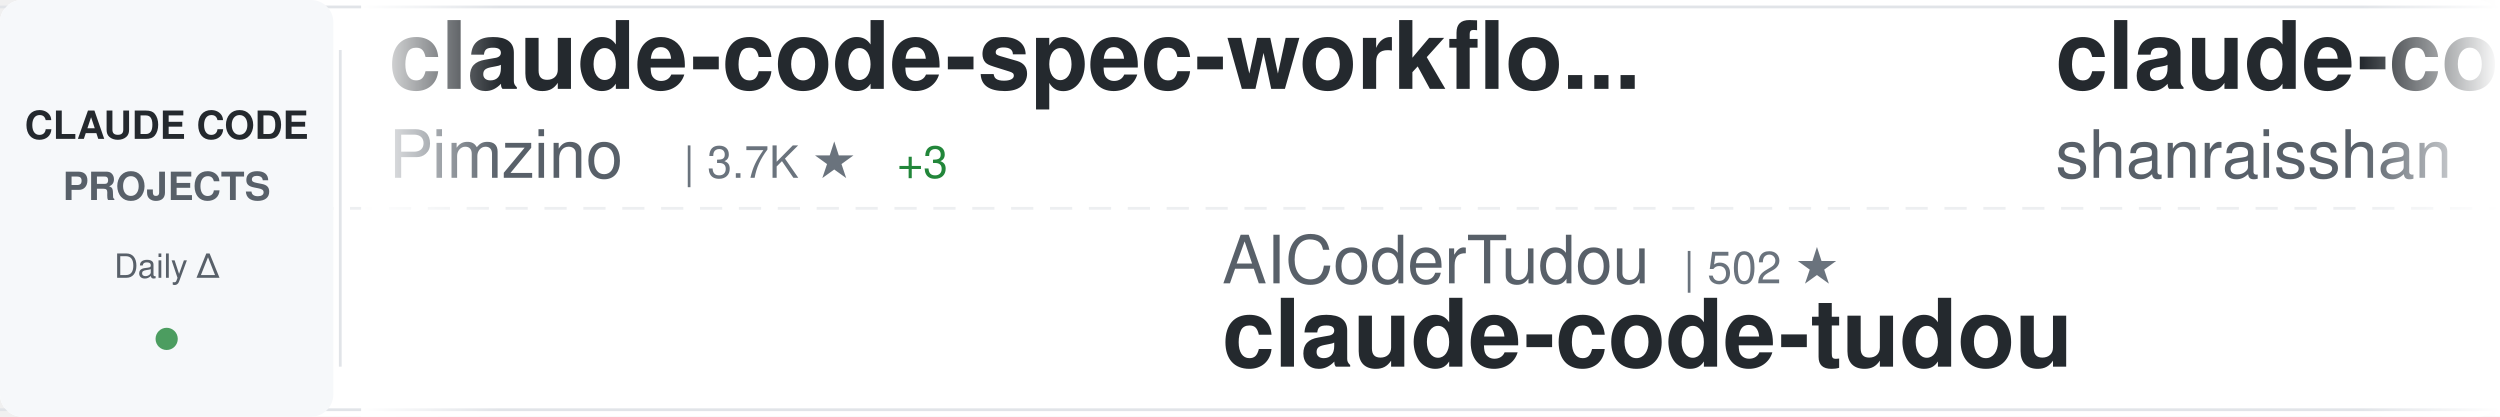
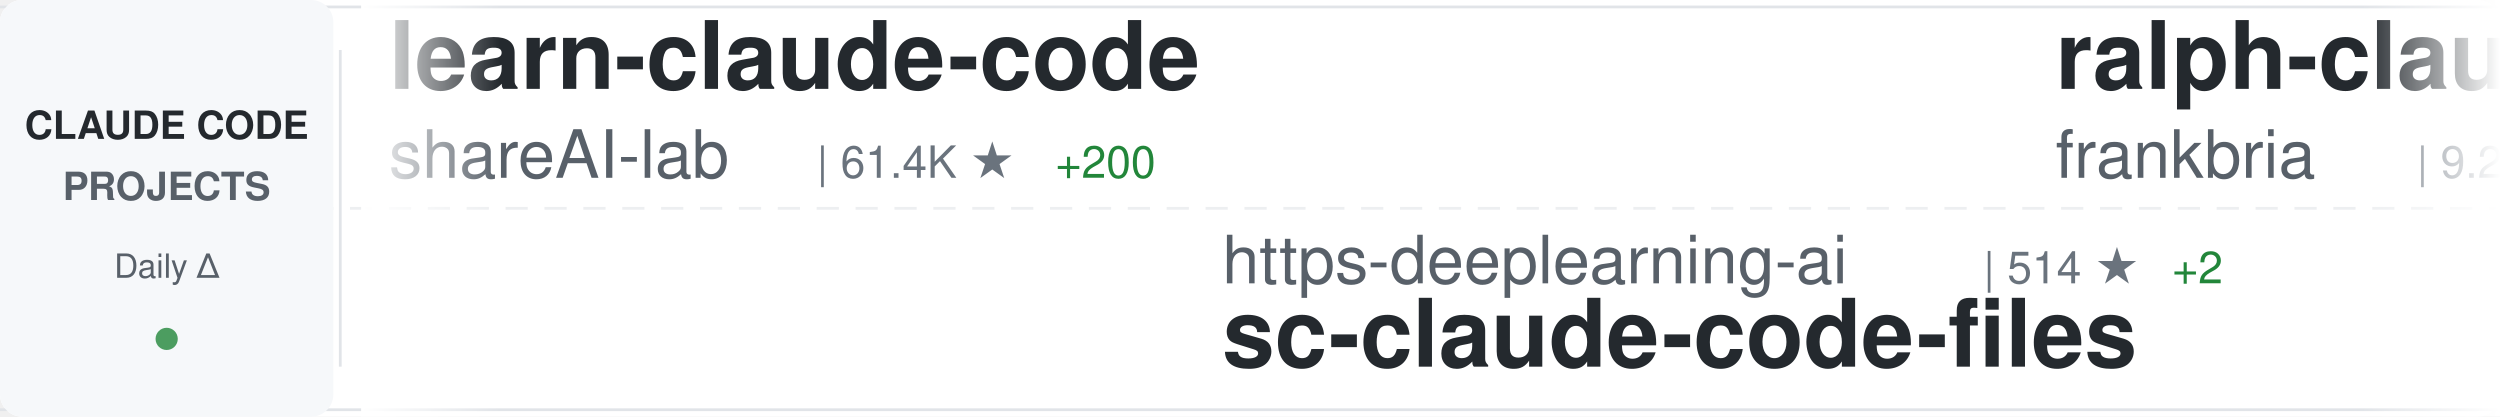
<svg xmlns="http://www.w3.org/2000/svg" width="900" height="150">
  <defs>
    <linearGradient id="awesomeLeftFade" x1="0%" y1="0%" x2="100%" y2="0%">
      <stop offset="0%" style="stop-color:#ffffff;stop-opacity:1" />
      <stop offset="100%" style="stop-color:#ffffff;stop-opacity:0" />
    </linearGradient>
    <linearGradient id="awesomeRightFade" x1="0%" y1="0%" x2="100%" y2="0%">
      <stop offset="0%" style="stop-color:#ffffff;stop-opacity:0" />
      <stop offset="100%" style="stop-color:#ffffff;stop-opacity:1" />
    </linearGradient>
  </defs>
  <rect width="900" height="150" fill="#ffffff" rx="8" />
  <rect x="0" y="2" width="900" height="1" fill="#e1e4e8" />
  <rect x="0" y="147" width="900" height="1" fill="#e1e4e8" />
  <line x1="0" y1="75" x2="900" y2="75" stroke="#e1e4e8" stroke-width="1" stroke-dasharray="8 6" opacity="0.6" />
  <rect x="0" y="0" width="120" height="150" fill="#f6f8fa" rx="8" />
  <text x="60" y="50" font-family="-apple-system, BlinkMacSystemFont, 'Segoe UI', Helvetica, Arial, sans-serif" font-size="14" font-weight="600" fill="#24292e" text-anchor="middle">CLAUDE CODE</text>
  <text x="60" y="72" font-family="-apple-system, BlinkMacSystemFont, 'Segoe UI', Helvetica, Arial, sans-serif" font-size="14" font-weight="600" fill="#586069" text-anchor="middle">PROJECTS</text>
  <text x="60" y="100" font-family="-apple-system, BlinkMacSystemFont, 'Segoe UI', Helvetica, Arial, sans-serif" font-size="12" font-weight="500" fill="#586069" text-anchor="middle">Daily Δ</text>
  <circle cx="60" cy="122" r="4" fill="#22863a" opacity="0.8" />
  <rect x="122" y="18" width="1" height="114" fill="#e1e4e8" />
  <clipPath id="awesomeTickerClip">
    <rect x="130" y="0" width="770" height="150" />
  </clipPath>
  <g clip-path="url(#awesomeTickerClip)">
    <g id="awesomeTickerItems">
      <animateTransform attributeName="transform" attributeType="XML" type="translate" from="0 0" to="-3000 0" dur="54s" repeatCount="indefinite" />
      <g transform="translate(0, 0)">
-         <text x="140" y="32" font-family="-apple-system, BlinkMacSystemFont, 'Segoe UI', Helvetica, Arial, sans-serif" font-size="34" font-weight="600" fill="#24292e">claude-code-spec-workflo...</text>
-         <text x="140" y="64" font-family="-apple-system, BlinkMacSystemFont, 'Segoe UI', Helvetica, Arial, sans-serif" font-size="24" font-weight="400" fill="#586069">Pimzino</text>
-         <text x="246" y="64" font-family="-apple-system, BlinkMacSystemFont, 'Segoe UI', Helvetica, Arial, sans-serif" font-size="16" font-weight="500" fill="#6a737d">| 3.7K ★</text>
-         <text x="323" y="64" font-family="-apple-system, BlinkMacSystemFont, 'Segoe UI', Helvetica, Arial, sans-serif" font-size="16" font-weight="500" fill="#22863a"> +3</text>
+         <text x="140" y="32" font-family="-apple-system, BlinkMacSystemFont, 'Segoe UI', Helvetica, Arial, sans-serif" font-size="34" font-weight="600" fill="#24292e">learn-claude-code</text>
+         <text x="140" y="64" font-family="-apple-system, BlinkMacSystemFont, 'Segoe UI', Helvetica, Arial, sans-serif" font-size="24" font-weight="400" fill="#586069">shareAI-lab</text>
+         <text x="294" y="64" font-family="-apple-system, BlinkMacSystemFont, 'Segoe UI', Helvetica, Arial, sans-serif" font-size="16" font-weight="500" fill="#6a737d">| 61.4K ★</text>
+         <text x="380" y="64" font-family="-apple-system, BlinkMacSystemFont, 'Segoe UI', Helvetica, Arial, sans-serif" font-size="16" font-weight="500" fill="#22863a"> +200</text>
      </g>
      <g transform="translate(300, 0)">
-         <text x="140" y="102" font-family="-apple-system, BlinkMacSystemFont, 'Segoe UI', Helvetica, Arial, sans-serif" font-size="24" font-weight="400" fill="#586069">AICoderTudou</text>
-         <text x="306" y="102" font-family="-apple-system, BlinkMacSystemFont, 'Segoe UI', Helvetica, Arial, sans-serif" font-size="16" font-weight="500" fill="#6a737d">| 502 ★</text>
-         <text x="140" y="132" font-family="-apple-system, BlinkMacSystemFont, 'Segoe UI', Helvetica, Arial, sans-serif" font-size="34" font-weight="600" fill="#24292e">claude-code-tudou</text>
+         <text x="140" y="102" font-family="-apple-system, BlinkMacSystemFont, 'Segoe UI', Helvetica, Arial, sans-serif" font-size="24" font-weight="400" fill="#586069">https-deeplearning-ai</text>
+         <text x="414" y="102" font-family="-apple-system, BlinkMacSystemFont, 'Segoe UI', Helvetica, Arial, sans-serif" font-size="16" font-weight="500" fill="#6a737d">| 514 ★</text>
+         <text x="482" y="102" font-family="-apple-system, BlinkMacSystemFont, 'Segoe UI', Helvetica, Arial, sans-serif" font-size="16" font-weight="500" fill="#22863a"> +2</text>
+         <text x="140" y="132" font-family="-apple-system, BlinkMacSystemFont, 'Segoe UI', Helvetica, Arial, sans-serif" font-size="34" font-weight="600" fill="#24292e">sc-claude-code-files</text>
      </g>
      <g transform="translate(600, 0)">
-         <text x="140" y="32" font-family="-apple-system, BlinkMacSystemFont, 'Segoe UI', Helvetica, Arial, sans-serif" font-size="34" font-weight="600" fill="#24292e">claude-code-best-practic...</text>
-         <text x="140" y="64" font-family="-apple-system, BlinkMacSystemFont, 'Segoe UI', Helvetica, Arial, sans-serif" font-size="24" font-weight="400" fill="#586069">shanraisshan</text>
-         <text x="306" y="64" font-family="-apple-system, BlinkMacSystemFont, 'Segoe UI', Helvetica, Arial, sans-serif" font-size="16" font-weight="500" fill="#6a737d">| 53.8K ★</text>
-         <text x="392" y="64" font-family="-apple-system, BlinkMacSystemFont, 'Segoe UI', Helvetica, Arial, sans-serif" font-size="16" font-weight="500" fill="#22863a"> +283</text>
+         <text x="140" y="32" font-family="-apple-system, BlinkMacSystemFont, 'Segoe UI', Helvetica, Arial, sans-serif" font-size="34" font-weight="600" fill="#24292e">ralph-claude-code</text>
+         <text x="140" y="64" font-family="-apple-system, BlinkMacSystemFont, 'Segoe UI', Helvetica, Arial, sans-serif" font-size="24" font-weight="400" fill="#586069">frankbria</text>
+         <text x="270" y="64" font-family="-apple-system, BlinkMacSystemFont, 'Segoe UI', Helvetica, Arial, sans-serif" font-size="16" font-weight="500" fill="#6a737d">| 9.2K ★</text>
+         <text x="347" y="64" font-family="-apple-system, BlinkMacSystemFont, 'Segoe UI', Helvetica, Arial, sans-serif" font-size="16" font-weight="500" fill="#22863a"> +7</text>
      </g>
      <g transform="translate(900, 0)">
-         <text x="140" y="102" font-family="-apple-system, BlinkMacSystemFont, 'Segoe UI', Helvetica, Arial, sans-serif" font-size="24" font-weight="400" fill="#586069">KPR111</text>
-         <text x="234" y="102" font-family="-apple-system, BlinkMacSystemFont, 'Segoe UI', Helvetica, Arial, sans-serif" font-size="16" font-weight="500" fill="#6a737d">| 17 ★</text>
-         <text x="140" y="132" font-family="-apple-system, BlinkMacSystemFont, 'Segoe UI', Helvetica, Arial, sans-serif" font-size="34" font-weight="600" fill="#24292e">Claude-Code</text>
+         <text x="140" y="102" font-family="-apple-system, BlinkMacSystemFont, 'Segoe UI', Helvetica, Arial, sans-serif" font-size="24" font-weight="400" fill="#586069">carlvellotti</text>
+         <text x="306" y="102" font-family="-apple-system, BlinkMacSystemFont, 'Segoe UI', Helvetica, Arial, sans-serif" font-size="16" font-weight="500" fill="#6a737d">| 2.0K ★</text>
+         <text x="383" y="102" font-family="-apple-system, BlinkMacSystemFont, 'Segoe UI', Helvetica, Arial, sans-serif" font-size="16" font-weight="500" fill="#22863a"> +1</text>
+         <text x="140" y="132" font-family="-apple-system, BlinkMacSystemFont, 'Segoe UI', Helvetica, Arial, sans-serif" font-size="34" font-weight="600" fill="#24292e">claude-code-pm-course</text>
      </g>
      <g transform="translate(1200, 0)">
-         <text x="140" y="32" font-family="-apple-system, BlinkMacSystemFont, 'Segoe UI', Helvetica, Arial, sans-serif" font-size="34" font-weight="600" fill="#24292e">claude-code-settings</text>
-         <text x="140" y="64" font-family="-apple-system, BlinkMacSystemFont, 'Segoe UI', Helvetica, Arial, sans-serif" font-size="24" font-weight="400" fill="#586069">feiskyer</text>
-         <text x="258" y="64" font-family="-apple-system, BlinkMacSystemFont, 'Segoe UI', Helvetica, Arial, sans-serif" font-size="16" font-weight="500" fill="#6a737d">| 1.5K ★</text>
-         <text x="335" y="64" font-family="-apple-system, BlinkMacSystemFont, 'Segoe UI', Helvetica, Arial, sans-serif" font-size="16" font-weight="500" fill="#22863a"> +1</text>
+         <text x="140" y="32" font-family="-apple-system, BlinkMacSystemFont, 'Segoe UI', Helvetica, Arial, sans-serif" font-size="34" font-weight="600" fill="#24292e">andrej-karpathy-skills</text>
+         <text x="140" y="64" font-family="-apple-system, BlinkMacSystemFont, 'Segoe UI', Helvetica, Arial, sans-serif" font-size="24" font-weight="400" fill="#586069">multica-ai</text>
+         <text x="282" y="64" font-family="-apple-system, BlinkMacSystemFont, 'Segoe UI', Helvetica, Arial, sans-serif" font-size="16" font-weight="500" fill="#6a737d">| 137.8K ★</text>
+         <text x="377" y="64" font-family="-apple-system, BlinkMacSystemFont, 'Segoe UI', Helvetica, Arial, sans-serif" font-size="16" font-weight="500" fill="#22863a"> +2.1K</text>
      </g>
      <g transform="translate(1500, 0)">
-         <text x="140" y="102" font-family="-apple-system, BlinkMacSystemFont, 'Segoe UI', Helvetica, Arial, sans-serif" font-size="24" font-weight="400" fill="#586069">ding113</text>
-         <text x="246" y="102" font-family="-apple-system, BlinkMacSystemFont, 'Segoe UI', Helvetica, Arial, sans-serif" font-size="16" font-weight="500" fill="#6a737d">| 2.9K ★</text>
-         <text x="323" y="102" font-family="-apple-system, BlinkMacSystemFont, 'Segoe UI', Helvetica, Arial, sans-serif" font-size="16" font-weight="500" fill="#22863a"> +13</text>
-         <text x="140" y="132" font-family="-apple-system, BlinkMacSystemFont, 'Segoe UI', Helvetica, Arial, sans-serif" font-size="34" font-weight="600" fill="#24292e">claude-code-hub</text>
+         <text x="140" y="102" font-family="-apple-system, BlinkMacSystemFont, 'Segoe UI', Helvetica, Arial, sans-serif" font-size="24" font-weight="400" fill="#586069">huangserva</text>
+         <text x="282" y="102" font-family="-apple-system, BlinkMacSystemFont, 'Segoe UI', Helvetica, Arial, sans-serif" font-size="16" font-weight="500" fill="#6a737d">| 587 ★</text>
+         <text x="350" y="102" font-family="-apple-system, BlinkMacSystemFont, 'Segoe UI', Helvetica, Arial, sans-serif" font-size="16" font-weight="500" fill="#22863a"> +1</text>
+         <text x="140" y="132" font-family="-apple-system, BlinkMacSystemFont, 'Segoe UI', Helvetica, Arial, sans-serif" font-size="34" font-weight="600" fill="#24292e">claude-code-cli</text>
      </g>
      <g transform="translate(1800, 0)">
-         <text x="140" y="32" font-family="-apple-system, BlinkMacSystemFont, 'Segoe UI', Helvetica, Arial, sans-serif" font-size="34" font-weight="600" fill="#24292e">oh-my-claudecode</text>
-         <text x="140" y="64" font-family="-apple-system, BlinkMacSystemFont, 'Segoe UI', Helvetica, Arial, sans-serif" font-size="24" font-weight="400" fill="#586069">Yeachan-Heo</text>
-         <text x="294" y="64" font-family="-apple-system, BlinkMacSystemFont, 'Segoe UI', Helvetica, Arial, sans-serif" font-size="16" font-weight="500" fill="#6a737d">| 34.3K ★</text>
-         <text x="380" y="64" font-family="-apple-system, BlinkMacSystemFont, 'Segoe UI', Helvetica, Arial, sans-serif" font-size="16" font-weight="500" fill="#22863a"> +121</text>
+         <text x="140" y="32" font-family="-apple-system, BlinkMacSystemFont, 'Segoe UI', Helvetica, Arial, sans-serif" font-size="34" font-weight="600" fill="#24292e">Claude-Code-Source-Study</text>
+         <text x="140" y="64" font-family="-apple-system, BlinkMacSystemFont, 'Segoe UI', Helvetica, Arial, sans-serif" font-size="24" font-weight="400" fill="#586069">luyao618</text>
+         <text x="258" y="64" font-family="-apple-system, BlinkMacSystemFont, 'Segoe UI', Helvetica, Arial, sans-serif" font-size="16" font-weight="500" fill="#6a737d">| 1.4K ★</text>
+         <text x="335" y="64" font-family="-apple-system, BlinkMacSystemFont, 'Segoe UI', Helvetica, Arial, sans-serif" font-size="16" font-weight="500" fill="#22863a"> +9</text>
      </g>
      <g transform="translate(2100, 0)">
-         <text x="140" y="102" font-family="-apple-system, BlinkMacSystemFont, 'Segoe UI', Helvetica, Arial, sans-serif" font-size="24" font-weight="400" fill="#586069">rohitg00</text>
-         <text x="258" y="102" font-family="-apple-system, BlinkMacSystemFont, 'Segoe UI', Helvetica, Arial, sans-serif" font-size="16" font-weight="500" fill="#6a737d">| 1.7K ★</text>
-         <text x="335" y="102" font-family="-apple-system, BlinkMacSystemFont, 'Segoe UI', Helvetica, Arial, sans-serif" font-size="16" font-weight="500" fill="#22863a"> +19</text>
-         <text x="140" y="132" font-family="-apple-system, BlinkMacSystemFont, 'Segoe UI', Helvetica, Arial, sans-serif" font-size="34" font-weight="600" fill="#24292e">awesome-claude-code-tool...</text>
+         <text x="140" y="102" font-family="-apple-system, BlinkMacSystemFont, 'Segoe UI', Helvetica, Arial, sans-serif" font-size="24" font-weight="400" fill="#586069">Yuyz0112</text>
+         <text x="258" y="102" font-family="-apple-system, BlinkMacSystemFont, 'Segoe UI', Helvetica, Arial, sans-serif" font-size="16" font-weight="500" fill="#6a737d">| 2.4K ★</text>
+         <text x="140" y="132" font-family="-apple-system, BlinkMacSystemFont, 'Segoe UI', Helvetica, Arial, sans-serif" font-size="34" font-weight="600" fill="#24292e">claude-code-reverse</text>
      </g>
      <g transform="translate(2400, 0)">
-         <text x="140" y="32" font-family="-apple-system, BlinkMacSystemFont, 'Segoe UI', Helvetica, Arial, sans-serif" font-size="34" font-weight="600" fill="#24292e">Claude-Code-Game-Studios</text>
-         <text x="140" y="64" font-family="-apple-system, BlinkMacSystemFont, 'Segoe UI', Helvetica, Arial, sans-serif" font-size="24" font-weight="400" fill="#586069">Donchitos</text>
-         <text x="270" y="64" font-family="-apple-system, BlinkMacSystemFont, 'Segoe UI', Helvetica, Arial, sans-serif" font-size="16" font-weight="500" fill="#6a737d">| 19.3K ★</text>
-         <text x="356" y="64" font-family="-apple-system, BlinkMacSystemFont, 'Segoe UI', Helvetica, Arial, sans-serif" font-size="16" font-weight="500" fill="#22863a"> +165</text>
+         <text x="140" y="32" font-family="-apple-system, BlinkMacSystemFont, 'Segoe UI', Helvetica, Arial, sans-serif" font-size="34" font-weight="600" fill="#24292e">claude-code-local</text>
+         <text x="140" y="64" font-family="-apple-system, BlinkMacSystemFont, 'Segoe UI', Helvetica, Arial, sans-serif" font-size="24" font-weight="400" fill="#586069">nicedreamzapp</text>
+         <text x="318" y="64" font-family="-apple-system, BlinkMacSystemFont, 'Segoe UI', Helvetica, Arial, sans-serif" font-size="16" font-weight="500" fill="#6a737d">| 2.6K ★</text>
+         <text x="395" y="64" font-family="-apple-system, BlinkMacSystemFont, 'Segoe UI', Helvetica, Arial, sans-serif" font-size="16" font-weight="500" fill="#22863a"> +4</text>
      </g>
      <g transform="translate(2700, 0)">
-         <text x="140" y="102" font-family="-apple-system, BlinkMacSystemFont, 'Segoe UI', Helvetica, Arial, sans-serif" font-size="24" font-weight="400" fill="#586069">catlog22</text>
-         <text x="258" y="102" font-family="-apple-system, BlinkMacSystemFont, 'Segoe UI', Helvetica, Arial, sans-serif" font-size="16" font-weight="500" fill="#6a737d">| 2.0K ★</text>
-         <text x="335" y="102" font-family="-apple-system, BlinkMacSystemFont, 'Segoe UI', Helvetica, Arial, sans-serif" font-size="16" font-weight="500" fill="#22863a"> +5</text>
-         <text x="140" y="132" font-family="-apple-system, BlinkMacSystemFont, 'Segoe UI', Helvetica, Arial, sans-serif" font-size="34" font-weight="600" fill="#24292e">Claude-Code-Workflow</text>
+         <text x="140" y="102" font-family="-apple-system, BlinkMacSystemFont, 'Segoe UI', Helvetica, Arial, sans-serif" font-size="24" font-weight="400" fill="#586069">Windy3f3f3f3f</text>
+         <text x="318" y="102" font-family="-apple-system, BlinkMacSystemFont, 'Segoe UI', Helvetica, Arial, sans-serif" font-size="16" font-weight="500" fill="#6a737d">| 1.2K ★</text>
+         <text x="395" y="102" font-family="-apple-system, BlinkMacSystemFont, 'Segoe UI', Helvetica, Arial, sans-serif" font-size="16" font-weight="500" fill="#22863a"> +11</text>
+         <text x="140" y="132" font-family="-apple-system, BlinkMacSystemFont, 'Segoe UI', Helvetica, Arial, sans-serif" font-size="34" font-weight="600" fill="#24292e">claude-code-from-scratch</text>
      </g>
      <g transform="translate(3000, 0)">
-         <text x="140" y="32" font-family="-apple-system, BlinkMacSystemFont, 'Segoe UI', Helvetica, Arial, sans-serif" font-size="34" font-weight="600" fill="#24292e">claude-code-spec-workflo...</text>
-         <text x="140" y="64" font-family="-apple-system, BlinkMacSystemFont, 'Segoe UI', Helvetica, Arial, sans-serif" font-size="24" font-weight="400" fill="#586069">Pimzino</text>
-         <text x="246" y="64" font-family="-apple-system, BlinkMacSystemFont, 'Segoe UI', Helvetica, Arial, sans-serif" font-size="16" font-weight="500" fill="#6a737d">| 3.7K ★</text>
-         <text x="323" y="64" font-family="-apple-system, BlinkMacSystemFont, 'Segoe UI', Helvetica, Arial, sans-serif" font-size="16" font-weight="500" fill="#22863a"> +3</text>
+         <text x="140" y="32" font-family="-apple-system, BlinkMacSystemFont, 'Segoe UI', Helvetica, Arial, sans-serif" font-size="34" font-weight="600" fill="#24292e">learn-claude-code</text>
+         <text x="140" y="64" font-family="-apple-system, BlinkMacSystemFont, 'Segoe UI', Helvetica, Arial, sans-serif" font-size="24" font-weight="400" fill="#586069">shareAI-lab</text>
+         <text x="294" y="64" font-family="-apple-system, BlinkMacSystemFont, 'Segoe UI', Helvetica, Arial, sans-serif" font-size="16" font-weight="500" fill="#6a737d">| 61.4K ★</text>
+         <text x="380" y="64" font-family="-apple-system, BlinkMacSystemFont, 'Segoe UI', Helvetica, Arial, sans-serif" font-size="16" font-weight="500" fill="#22863a"> +200</text>
      </g>
      <g transform="translate(3300, 0)">
-         <text x="140" y="102" font-family="-apple-system, BlinkMacSystemFont, 'Segoe UI', Helvetica, Arial, sans-serif" font-size="24" font-weight="400" fill="#586069">AICoderTudou</text>
-         <text x="306" y="102" font-family="-apple-system, BlinkMacSystemFont, 'Segoe UI', Helvetica, Arial, sans-serif" font-size="16" font-weight="500" fill="#6a737d">| 502 ★</text>
-         <text x="140" y="132" font-family="-apple-system, BlinkMacSystemFont, 'Segoe UI', Helvetica, Arial, sans-serif" font-size="34" font-weight="600" fill="#24292e">claude-code-tudou</text>
+         <text x="140" y="102" font-family="-apple-system, BlinkMacSystemFont, 'Segoe UI', Helvetica, Arial, sans-serif" font-size="24" font-weight="400" fill="#586069">https-deeplearning-ai</text>
+         <text x="414" y="102" font-family="-apple-system, BlinkMacSystemFont, 'Segoe UI', Helvetica, Arial, sans-serif" font-size="16" font-weight="500" fill="#6a737d">| 514 ★</text>
+         <text x="482" y="102" font-family="-apple-system, BlinkMacSystemFont, 'Segoe UI', Helvetica, Arial, sans-serif" font-size="16" font-weight="500" fill="#22863a"> +2</text>
+         <text x="140" y="132" font-family="-apple-system, BlinkMacSystemFont, 'Segoe UI', Helvetica, Arial, sans-serif" font-size="34" font-weight="600" fill="#24292e">sc-claude-code-files</text>
      </g>
      <g transform="translate(3600, 0)">
-         <text x="140" y="32" font-family="-apple-system, BlinkMacSystemFont, 'Segoe UI', Helvetica, Arial, sans-serif" font-size="34" font-weight="600" fill="#24292e">claude-code-best-practic...</text>
-         <text x="140" y="64" font-family="-apple-system, BlinkMacSystemFont, 'Segoe UI', Helvetica, Arial, sans-serif" font-size="24" font-weight="400" fill="#586069">shanraisshan</text>
-         <text x="306" y="64" font-family="-apple-system, BlinkMacSystemFont, 'Segoe UI', Helvetica, Arial, sans-serif" font-size="16" font-weight="500" fill="#6a737d">| 53.8K ★</text>
-         <text x="392" y="64" font-family="-apple-system, BlinkMacSystemFont, 'Segoe UI', Helvetica, Arial, sans-serif" font-size="16" font-weight="500" fill="#22863a"> +283</text>
+         <text x="140" y="32" font-family="-apple-system, BlinkMacSystemFont, 'Segoe UI', Helvetica, Arial, sans-serif" font-size="34" font-weight="600" fill="#24292e">ralph-claude-code</text>
+         <text x="140" y="64" font-family="-apple-system, BlinkMacSystemFont, 'Segoe UI', Helvetica, Arial, sans-serif" font-size="24" font-weight="400" fill="#586069">frankbria</text>
+         <text x="270" y="64" font-family="-apple-system, BlinkMacSystemFont, 'Segoe UI', Helvetica, Arial, sans-serif" font-size="16" font-weight="500" fill="#6a737d">| 9.2K ★</text>
+         <text x="347" y="64" font-family="-apple-system, BlinkMacSystemFont, 'Segoe UI', Helvetica, Arial, sans-serif" font-size="16" font-weight="500" fill="#22863a"> +7</text>
      </g>
      <g transform="translate(3900, 0)">
-         <text x="140" y="102" font-family="-apple-system, BlinkMacSystemFont, 'Segoe UI', Helvetica, Arial, sans-serif" font-size="24" font-weight="400" fill="#586069">KPR111</text>
-         <text x="234" y="102" font-family="-apple-system, BlinkMacSystemFont, 'Segoe UI', Helvetica, Arial, sans-serif" font-size="16" font-weight="500" fill="#6a737d">| 17 ★</text>
-         <text x="140" y="132" font-family="-apple-system, BlinkMacSystemFont, 'Segoe UI', Helvetica, Arial, sans-serif" font-size="34" font-weight="600" fill="#24292e">Claude-Code</text>
+         <text x="140" y="102" font-family="-apple-system, BlinkMacSystemFont, 'Segoe UI', Helvetica, Arial, sans-serif" font-size="24" font-weight="400" fill="#586069">carlvellotti</text>
+         <text x="306" y="102" font-family="-apple-system, BlinkMacSystemFont, 'Segoe UI', Helvetica, Arial, sans-serif" font-size="16" font-weight="500" fill="#6a737d">| 2.0K ★</text>
+         <text x="383" y="102" font-family="-apple-system, BlinkMacSystemFont, 'Segoe UI', Helvetica, Arial, sans-serif" font-size="16" font-weight="500" fill="#22863a"> +1</text>
+         <text x="140" y="132" font-family="-apple-system, BlinkMacSystemFont, 'Segoe UI', Helvetica, Arial, sans-serif" font-size="34" font-weight="600" fill="#24292e">claude-code-pm-course</text>
      </g>
    </g>
  </g>
  <rect x="130" y="0" width="50" height="150" fill="url(#awesomeLeftFade)" />
  <rect x="850" y="0" width="50" height="150" fill="url(#awesomeRightFade)" />
</svg>
